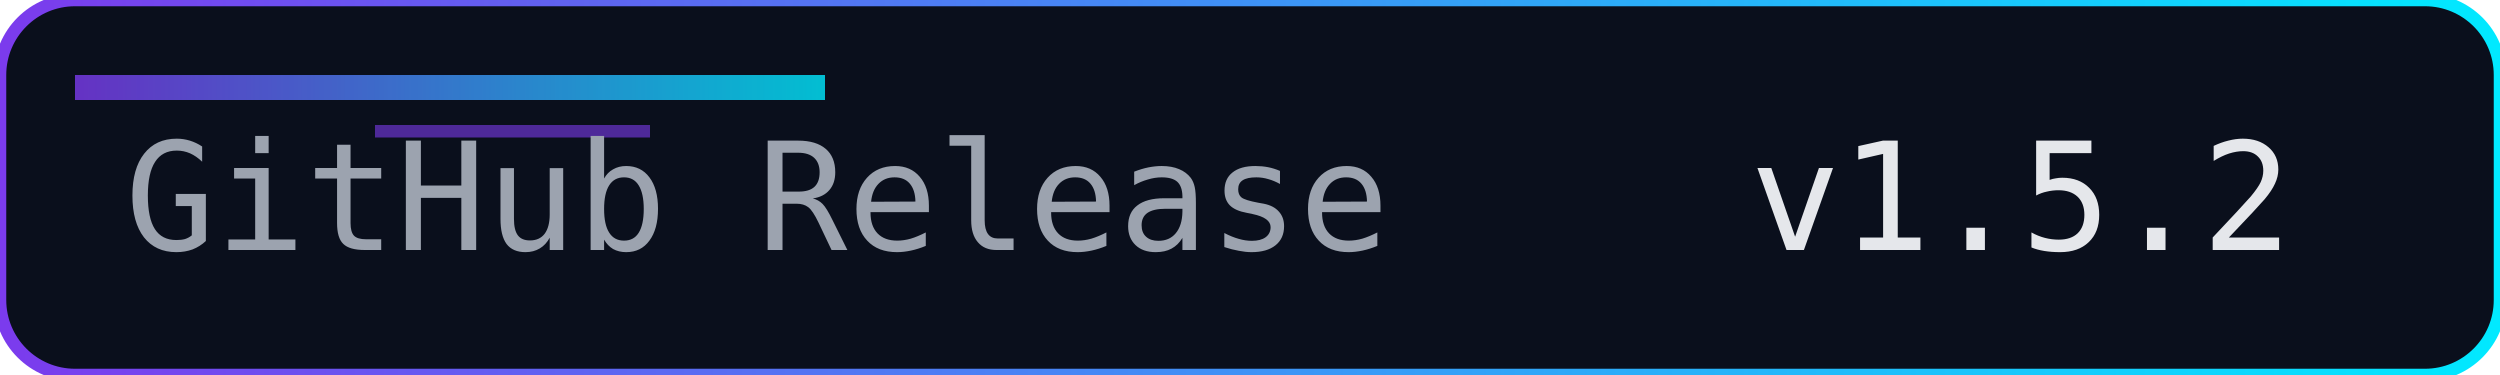
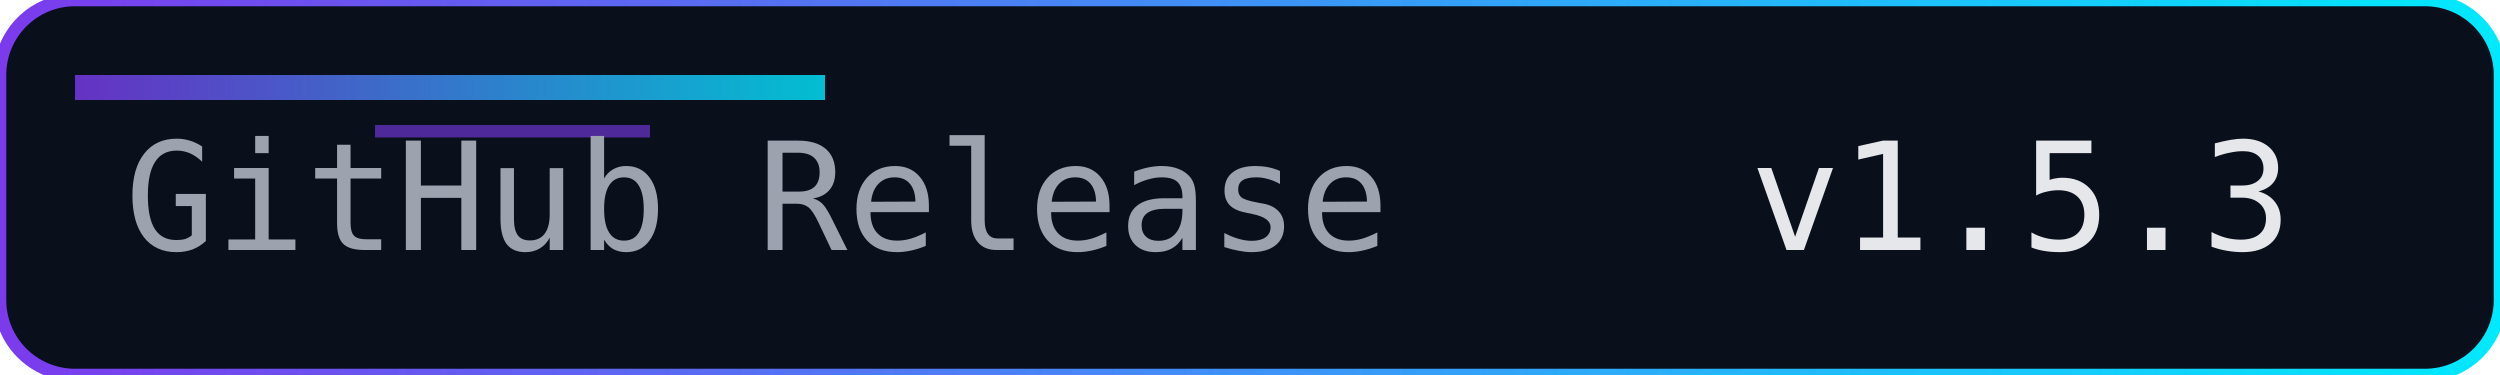
<svg xmlns="http://www.w3.org/2000/svg" width="200" height="30" role="img" aria-label="Release">
  <defs>
    <linearGradient id="accent" x1="0" y1="0" x2="1" y2="0">
      <stop offset="0%" stop-color="#7c3aed" />
      <stop offset="100%" stop-color="#00eaff" />
    </linearGradient>
  </defs>
  <rect width="200" height="30" rx="6" fill="#0a0f1c" />
  <rect width="200" height="30" rx="6" fill="none" stroke="url(#accent)" stroke-width="1" />
  <rect x="6" y="6" width="60" height="2" fill="url(#accent)" opacity="0.8" />
  <rect x="30" y="10" width="22" height="1" fill="#7c3aed" opacity="0.6" />
  <g font-family="Consolas, Menlo, monospace" font-size="12">
    <text x="10" y="20" fill="#9ca3af">GitHub Release</text>
-     <text x="140" y="20" fill="#e5e7eb">v1.5.2</text>
+     <text x="140" y="20" fill="#e5e7eb">v1.5.3</text>
  </g>
</svg>
